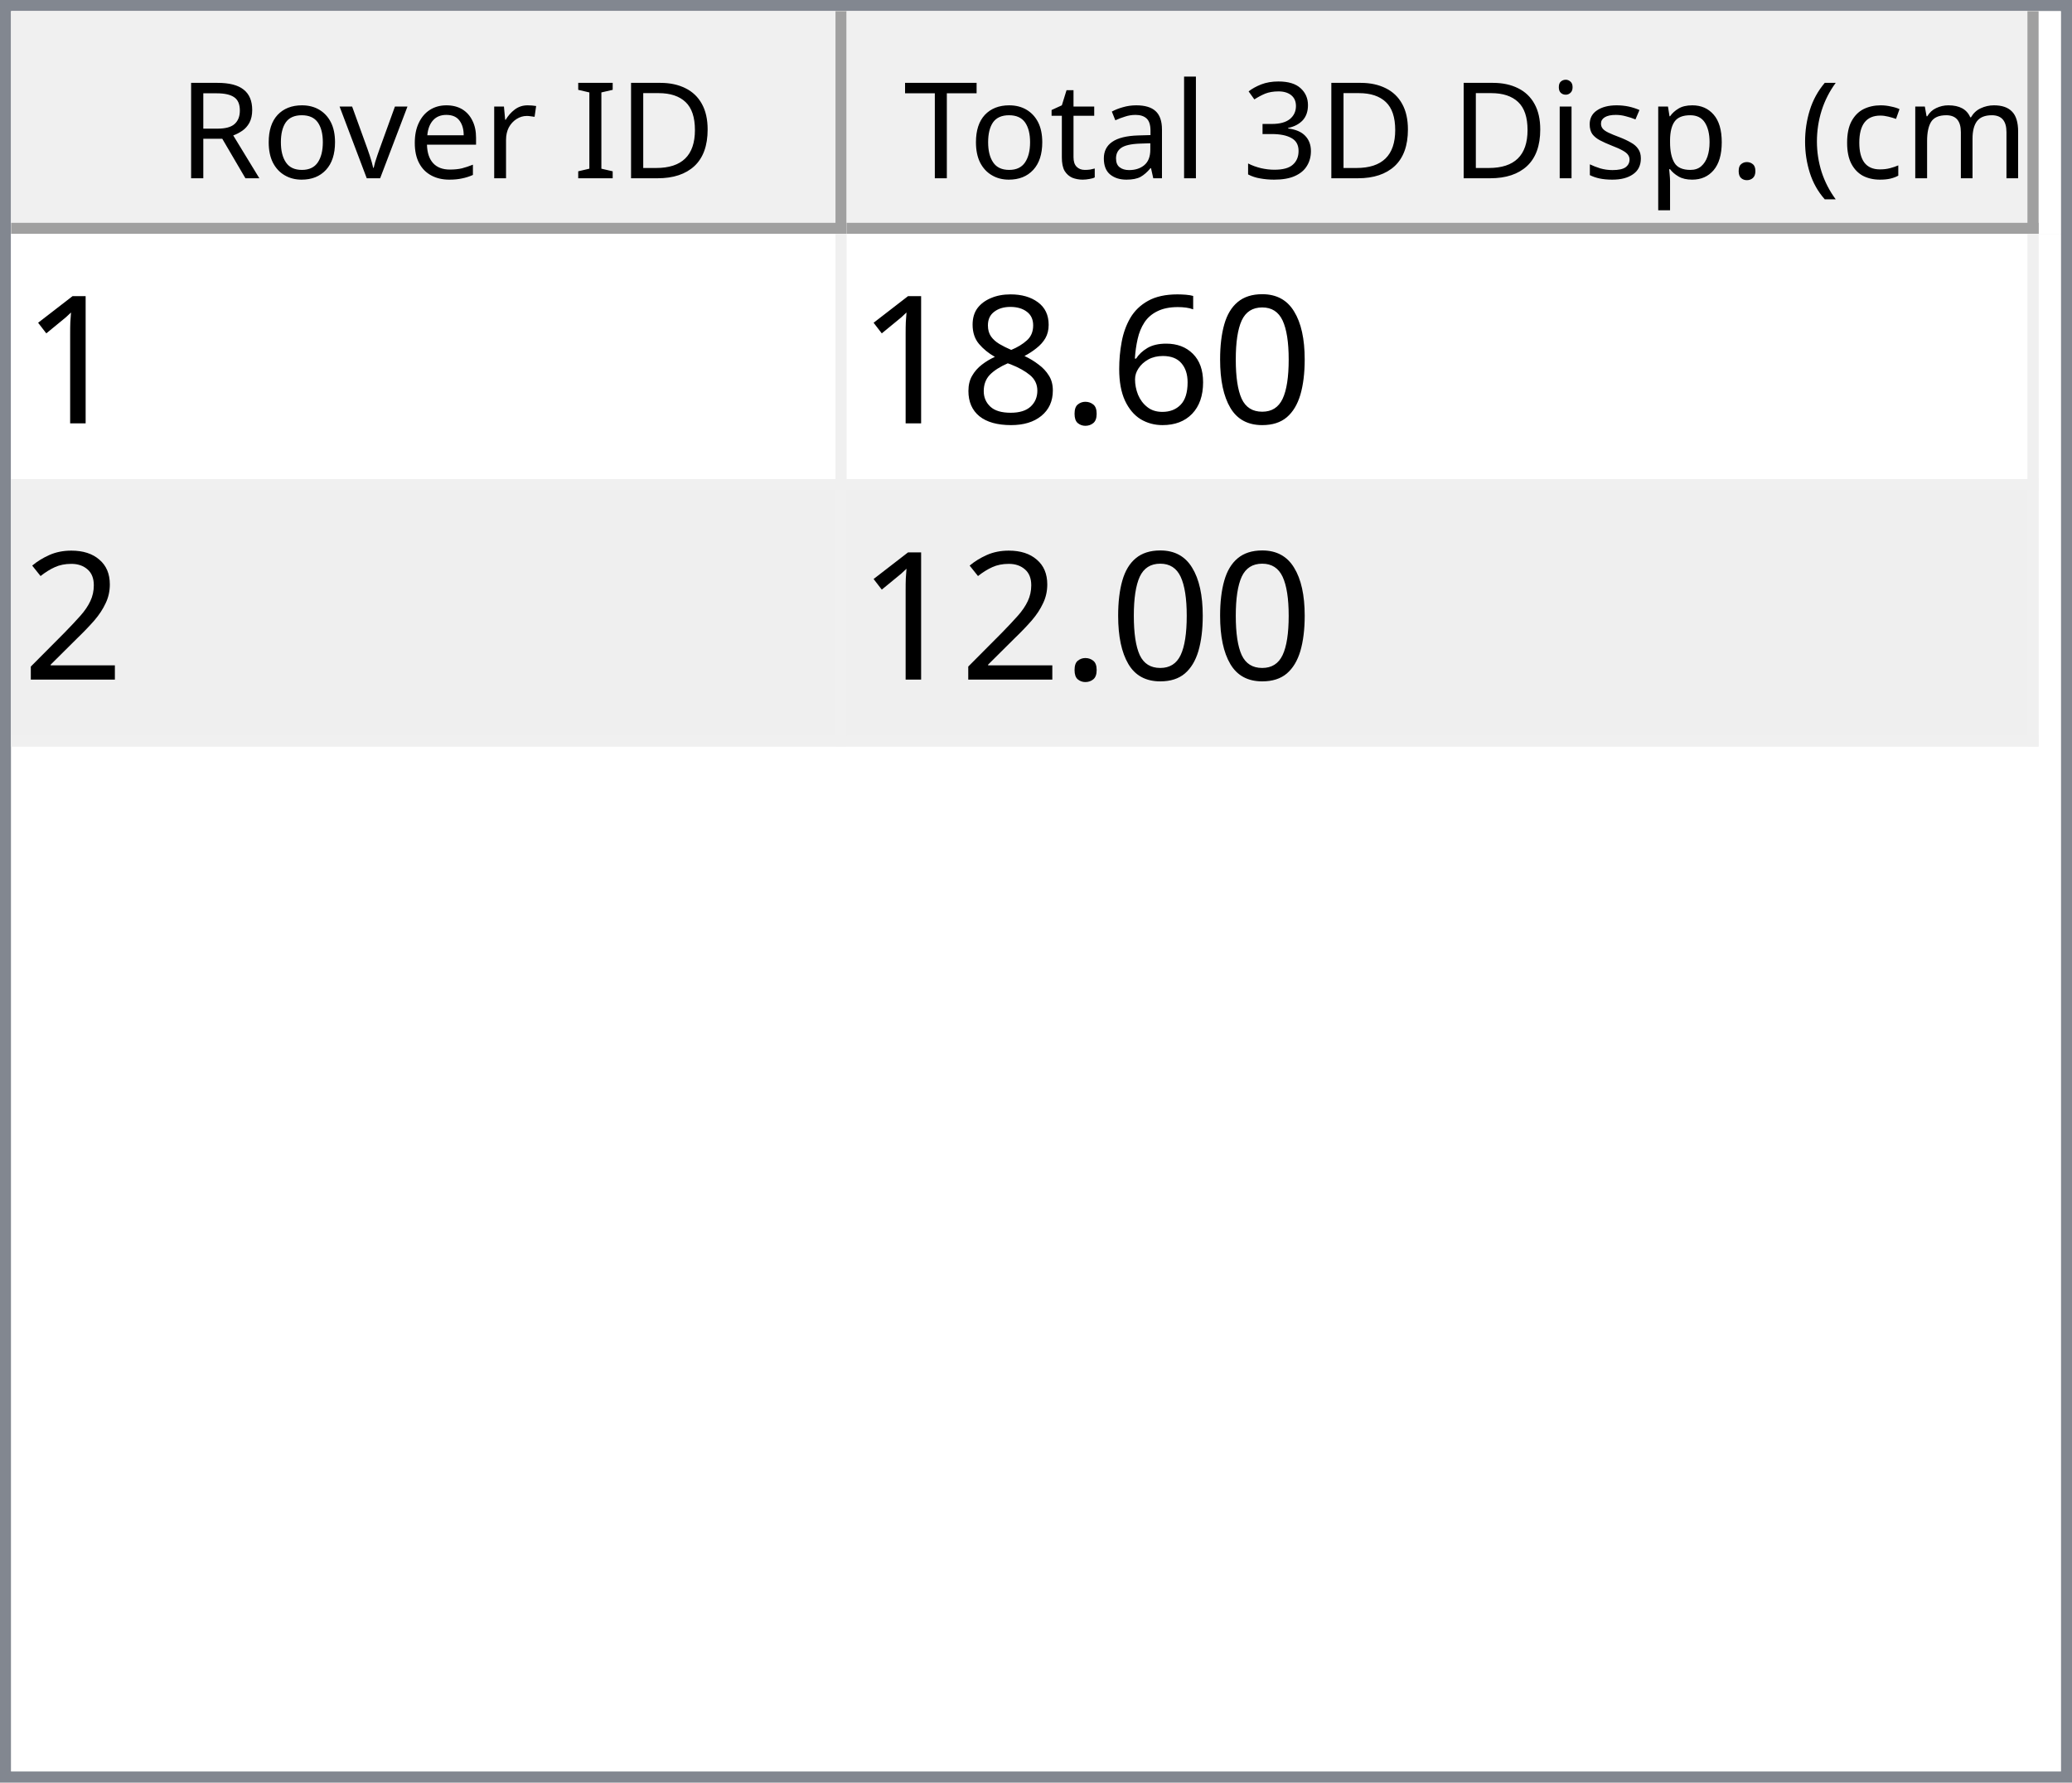
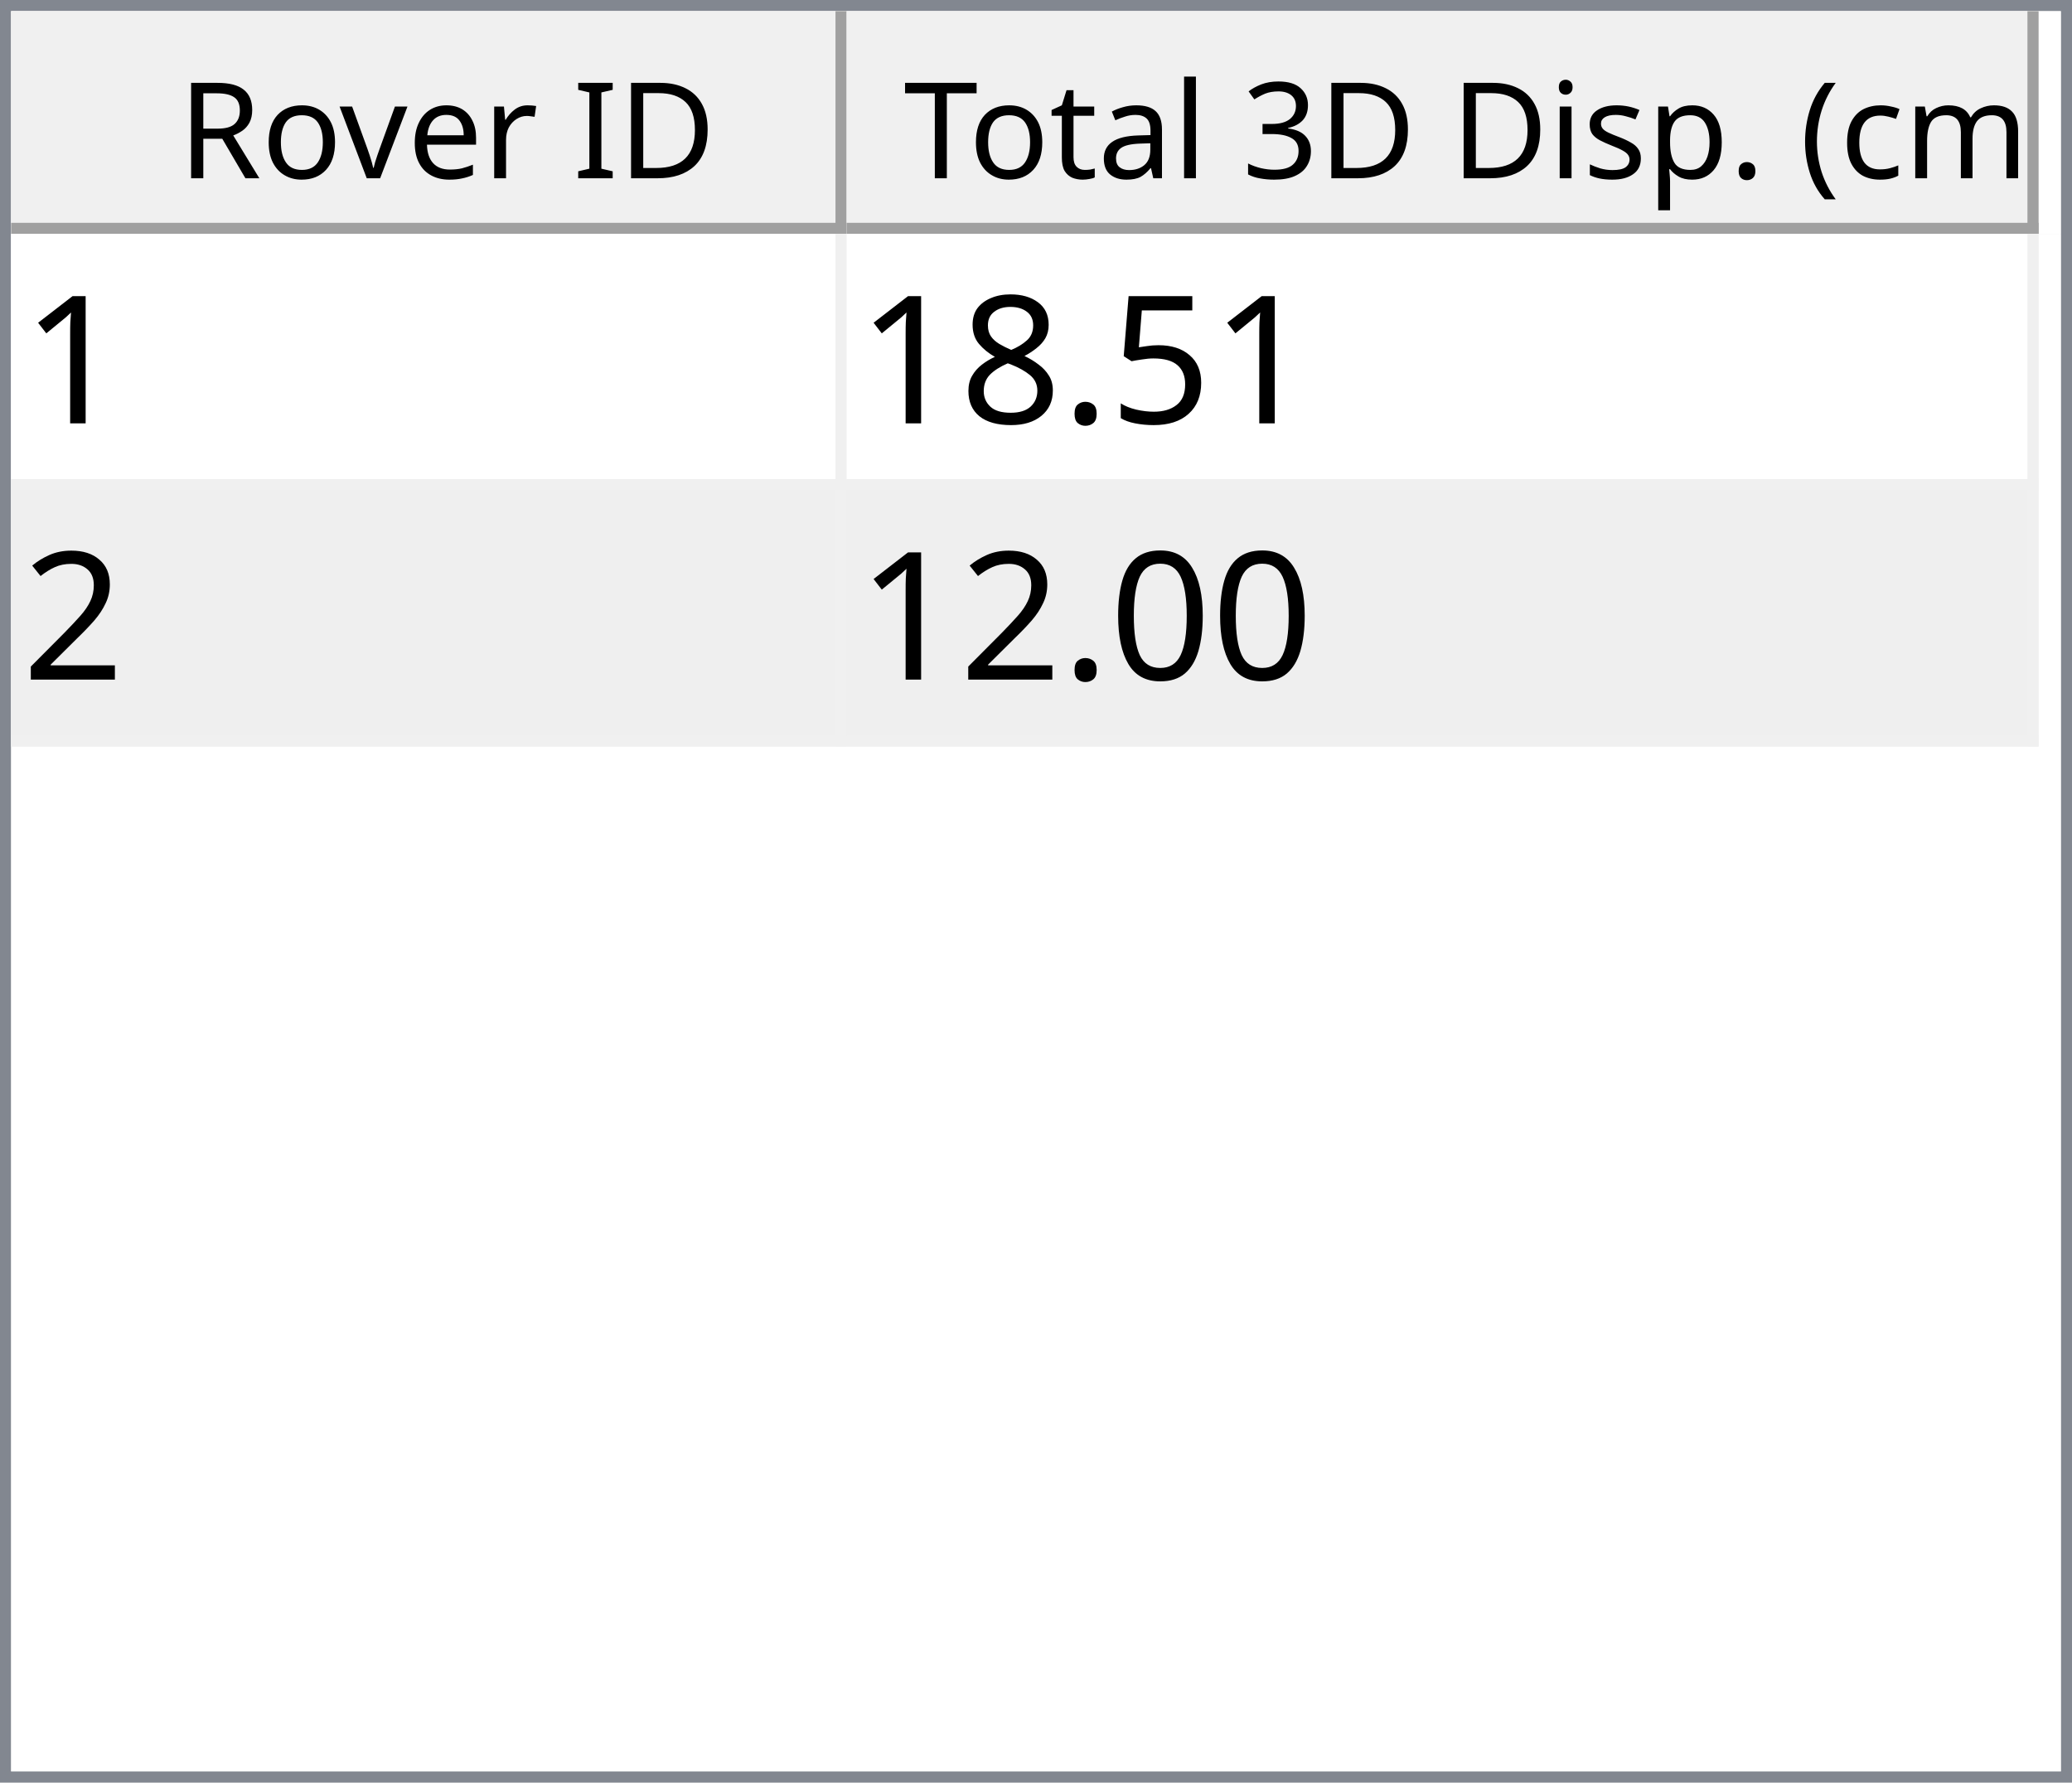
<svg xmlns="http://www.w3.org/2000/svg" style="fill-opacity:1; color-rendering:auto; color-interpolation:auto; text-rendering:auto; stroke:black; stroke-linecap:square; stroke-miterlimit:10; shape-rendering:auto; stroke-opacity:1; fill:black; stroke-dasharray:none; font-weight:normal; stroke-width:1; font-family:'Dialog'; font-style:normal; stroke-linejoin:miter; font-size:12px; stroke-dashoffset:0; image-rendering:auto;" width="186" height="160">
  <defs id="genericDefs" />
  <g>
    <defs id="defs1">
      <clipPath clipPathUnits="userSpaceOnUse" id="clipPath1">
        <path d="M0 0 L186 0 L186 160 L0 160 L0 0 Z" />
      </clipPath>
      <clipPath clipPathUnits="userSpaceOnUse" id="clipPath2">
        <path d="M0 0 L0 160 L186 160 L186 0 Z" />
      </clipPath>
      <clipPath clipPathUnits="userSpaceOnUse" id="clipPath3">
        <path d="M0 0 L0 20 L184 20 L184 0 Z" />
      </clipPath>
      <clipPath clipPathUnits="userSpaceOnUse" id="clipPath4">
        <path d="M0 0 L0 20 L75 20 L75 0 Z" />
      </clipPath>
      <clipPath clipPathUnits="userSpaceOnUse" id="clipPath5">
        <path d="M1 1 L1 19 L74 19 L74 1 Z" />
      </clipPath>
      <clipPath clipPathUnits="userSpaceOnUse" id="clipPath6">
        <path d="M0 0 L0 18 L73 18 L73 0 Z" />
      </clipPath>
      <clipPath clipPathUnits="userSpaceOnUse" id="clipPath7">
        <path d="M-0.5 -0.5 L-0.5 19.5 L74.5 19.5 L74.5 -0.5 Z" />
      </clipPath>
      <clipPath clipPathUnits="userSpaceOnUse" id="clipPath8">
        <path d="M0 0 L0 20 L107 20 L107 0 Z" />
      </clipPath>
      <clipPath clipPathUnits="userSpaceOnUse" id="clipPath9">
        <path d="M1 1 L1 19 L106 19 L106 1 Z" />
      </clipPath>
      <clipPath clipPathUnits="userSpaceOnUse" id="clipPath10">
        <path d="M0 0 L0 18 L105 18 L105 0 Z" />
      </clipPath>
      <clipPath clipPathUnits="userSpaceOnUse" id="clipPath11">
        <path d="M-0.5 -0.5 L-0.5 19.5 L106.5 19.5 L106.5 -0.5 Z" />
      </clipPath>
      <clipPath clipPathUnits="userSpaceOnUse" id="clipPath12">
        <path d="M0 0 L0 138 L184 138 L184 0 Z" />
      </clipPath>
      <clipPath clipPathUnits="userSpaceOnUse" id="clipPath13">
        <path d="M0 0 L0 46 L182 46 L182 0 Z" />
      </clipPath>
      <clipPath clipPathUnits="userSpaceOnUse" id="clipPath14">
        <path d="M-0.5 -0.5 L-0.5 45.5 L181.5 45.5 L181.5 -0.5 Z" />
      </clipPath>
      <clipPath clipPathUnits="userSpaceOnUse" id="clipPath15">
        <path d="M0 0 L0 22 L74 22 L74 0 Z" />
      </clipPath>
      <clipPath clipPathUnits="userSpaceOnUse" id="clipPath16">
        <path d="M0 0 L0 22 L106 22 L106 0 Z" />
      </clipPath>
      <font horiz-adv-x="64.551" id="font1">
        <font-face ascent="107.91" descent="25.098" units-per-em="100" style="font-style:normal; font-family:Segoe UI; font-weight:normal;" />
        <missing-glyph horiz-adv-x="64.551" d="M8.109 0 L8.109 68.266 L56.453 68.266 L56.453 0 L8.109 0 ZM15.328 7.234 L49.219 7.234 L49.219 61.031 L15.328 61.031 L15.328 7.234 Z" />
        <glyph unicode="D" horiz-adv-x="70.117" d="M9.188 0 L9.188 70.016 L28.516 70.016 Q65.531 70.016 65.531 35.891 Q65.531 19.672 55.25 9.836 Q44.969 0 27.734 0 L9.188 0 ZM17.391 62.594 L17.391 7.422 L27.828 7.422 Q41.609 7.422 49.273 14.797 Q56.938 22.172 56.938 35.688 Q56.938 62.594 28.328 62.594 L17.391 62.594 Z" />
        <glyph unicode="I" horiz-adv-x="26.611" d="M17.391 0 L9.188 0 L9.188 70.016 L17.391 70.016 L17.391 0 Z" />
        <glyph unicode=" " horiz-adv-x="27.393" d="" />
        <glyph unicode="r" horiz-adv-x="34.766" d="M34.188 41.891 Q32.078 43.5 28.125 43.5 Q23 43.5 19.555 38.672 Q16.109 33.844 16.109 25.484 L16.109 0 L8.109 0 L8.109 50 L16.109 50 L16.109 39.703 L16.312 39.703 Q18.016 44.969 21.531 47.922 Q25.047 50.875 29.391 50.875 Q32.516 50.875 34.188 50.203 L34.188 41.891 Z" />
        <glyph unicode="e" horiz-adv-x="52.295" d="M48.297 23 L12.984 23 Q13.188 14.656 17.484 10.109 Q21.781 5.562 29.297 5.562 Q37.75 5.562 44.828 11.141 L44.828 3.609 Q38.234 -1.172 27.391 -1.172 Q16.797 -1.172 10.742 5.641 Q4.688 12.453 4.688 24.812 Q4.688 36.469 11.305 43.82 Q17.922 51.172 27.734 51.172 Q37.547 51.172 42.922 44.828 Q48.297 38.484 48.297 27.203 L48.297 23 ZM40.094 29.781 Q40.047 36.719 36.75 40.578 Q33.453 44.438 27.594 44.438 Q21.922 44.438 17.969 40.383 Q14.016 36.328 13.094 29.781 L40.094 29.781 Z" />
        <glyph unicode="v" horiz-adv-x="47.9" d="M47.406 50 L27.484 0 L19.625 0 L0.688 50 L9.469 50 L22.172 13.672 Q23.578 9.672 23.922 6.688 L24.125 6.688 Q24.609 10.453 25.688 13.484 L38.969 50 L47.406 50 Z" />
        <glyph unicode="o" horiz-adv-x="58.594" d="M29 -1.172 Q17.922 -1.172 11.305 5.836 Q4.688 12.844 4.688 24.422 Q4.688 37.016 11.57 44.094 Q18.453 51.172 30.172 51.172 Q41.359 51.172 47.633 44.289 Q53.906 37.406 53.906 25.203 Q53.906 13.234 47.141 6.031 Q40.375 -1.172 29 -1.172 ZM29.594 44.438 Q21.875 44.438 17.383 39.188 Q12.891 33.938 12.891 24.703 Q12.891 15.828 17.43 10.695 Q21.969 5.562 29.594 5.562 Q37.359 5.562 41.531 10.594 Q45.703 15.625 45.703 24.906 Q45.703 34.281 41.531 39.359 Q37.359 44.438 29.594 44.438 Z" />
        <glyph unicode="R" horiz-adv-x="59.814" d="M59.375 0 L49.609 0 L37.891 19.625 Q36.281 22.359 34.766 24.289 Q33.25 26.219 31.664 27.438 Q30.078 28.656 28.25 29.219 Q26.422 29.781 24.125 29.781 L17.391 29.781 L17.391 0 L9.188 0 L9.188 70.016 L30.078 70.016 Q34.672 70.016 38.555 68.867 Q42.438 67.719 45.289 65.375 Q48.141 63.031 49.758 59.547 Q51.375 56.062 51.375 51.375 Q51.375 47.703 50.273 44.656 Q49.172 41.609 47.148 39.211 Q45.125 36.812 42.266 35.133 Q39.406 33.453 35.844 32.516 L35.844 32.328 Q37.594 31.547 38.891 30.547 Q40.188 29.547 41.359 28.18 Q42.531 26.812 43.68 25.078 Q44.828 23.344 46.234 21.047 L59.375 0 ZM17.391 62.594 L17.391 37.203 L28.516 37.203 Q31.594 37.203 34.203 38.133 Q36.812 39.062 38.719 40.797 Q40.625 42.531 41.703 45.047 Q42.781 47.562 42.781 50.688 Q42.781 56.297 39.141 59.445 Q35.5 62.594 28.609 62.594 L17.391 62.594 Z" />
        <glyph unicode=")" horiz-adv-x="30.176" d="M8.297 -15.922 L1.172 -15.922 Q16.406 2.344 16.406 26.812 Q16.406 51.469 1.078 70.016 L8.297 70.016 Q23.531 52.156 23.531 26.703 Q23.531 1.375 8.297 -15.922 Z" />
        <glyph unicode="m" horiz-adv-x="86.133" d="M79.109 0 L71.094 0 L71.094 28.719 Q71.094 37.016 68.531 40.727 Q65.969 44.438 59.906 44.438 Q54.781 44.438 51.195 39.75 Q47.609 35.062 47.609 28.516 L47.609 0 L39.594 0 L39.594 29.688 Q39.594 44.438 28.219 44.438 Q22.953 44.438 19.531 40.016 Q16.109 35.594 16.109 28.516 L16.109 0 L8.109 0 L8.109 50 L16.109 50 L16.109 42.094 L16.312 42.094 Q21.625 51.172 31.844 51.172 Q36.969 51.172 40.773 48.312 Q44.578 45.453 46 40.828 Q51.562 51.172 62.594 51.172 Q79.109 51.172 79.109 30.812 L79.109 0 Z" />
        <glyph unicode="c" horiz-adv-x="46.191" d="M42.188 2.297 Q36.422 -1.172 28.516 -1.172 Q17.828 -1.172 11.258 5.789 Q4.688 12.75 4.688 23.828 Q4.688 36.188 11.766 43.68 Q18.844 51.172 30.672 51.172 Q37.25 51.172 42.281 48.734 L42.281 40.531 Q36.719 44.438 30.375 44.438 Q22.703 44.438 17.797 38.945 Q12.891 33.453 12.891 24.516 Q12.891 15.719 17.508 10.641 Q22.125 5.562 29.891 5.562 Q36.422 5.562 42.188 9.906 L42.188 2.297 Z" />
        <glyph unicode="(" horiz-adv-x="30.176" d="M29.109 -15.922 L21.969 -15.922 Q6.844 1.375 6.844 26.703 Q6.844 52.156 21.969 70.016 L29.203 70.016 Q13.875 51.469 13.875 26.812 Q13.875 2.344 29.109 -15.922 Z" />
        <glyph unicode="." horiz-adv-x="21.68" d="M10.891 -1.078 Q8.641 -1.078 7.055 0.539 Q5.469 2.156 5.469 4.391 Q5.469 6.641 7.055 8.273 Q8.641 9.906 10.891 9.906 Q13.188 9.906 14.797 8.273 Q16.406 6.641 16.406 4.391 Q16.406 2.156 14.797 0.539 Q13.188 -1.078 10.891 -1.078 Z" />
        <glyph unicode="p" horiz-adv-x="58.789" d="M16.312 7.234 L16.109 7.234 L16.109 -23 L8.109 -23 L8.109 50 L16.109 50 L16.109 41.219 L16.312 41.219 Q22.219 51.172 33.594 51.172 Q43.266 51.172 48.688 44.461 Q54.109 37.75 54.109 26.469 Q54.109 13.922 48 6.375 Q41.891 -1.172 31.297 -1.172 Q21.578 -1.172 16.312 7.234 ZM16.109 27.391 L16.109 20.406 Q16.109 14.203 20.141 9.883 Q24.172 5.562 30.375 5.562 Q37.641 5.562 41.773 11.133 Q45.906 16.703 45.906 26.609 Q45.906 34.969 42.047 39.703 Q38.188 44.438 31.594 44.438 Q24.609 44.438 20.359 39.578 Q16.109 34.719 16.109 27.391 Z" />
        <glyph unicode="s" horiz-adv-x="42.432" d="M5.078 1.812 L5.078 10.406 Q11.625 5.562 19.484 5.562 Q30.031 5.562 30.031 12.594 Q30.031 14.594 29.125 15.992 Q28.219 17.391 26.68 18.461 Q25.141 19.531 23.07 20.383 Q21 21.234 18.609 22.172 Q15.281 23.484 12.766 24.828 Q10.25 26.172 8.57 27.859 Q6.891 29.547 6.031 31.695 Q5.172 33.844 5.172 36.719 Q5.172 40.234 6.789 42.945 Q8.406 45.656 11.086 47.484 Q13.766 49.312 17.211 50.242 Q20.656 51.172 24.312 51.172 Q30.812 51.172 35.938 48.922 L35.938 40.828 Q30.422 44.438 23.25 44.438 Q21 44.438 19.195 43.922 Q17.391 43.406 16.094 42.477 Q14.797 41.547 14.086 40.258 Q13.375 38.969 13.375 37.406 Q13.375 35.453 14.086 34.133 Q14.797 32.812 16.164 31.789 Q17.531 30.766 19.484 29.938 Q21.438 29.109 23.922 28.125 Q27.25 26.859 29.883 25.516 Q32.516 24.172 34.375 22.484 Q36.234 20.797 37.234 18.602 Q38.234 16.406 38.234 13.375 Q38.234 9.672 36.602 6.938 Q34.969 4.203 32.234 2.398 Q29.5 0.594 25.93 -0.289 Q22.359 -1.172 18.453 -1.172 Q10.75 -1.172 5.078 1.812 Z" />
        <glyph unicode="i" horiz-adv-x="24.219" d="M12.203 62.703 Q10.062 62.703 8.547 64.164 Q7.031 65.625 7.031 67.875 Q7.031 70.125 8.547 71.609 Q10.062 73.094 12.203 73.094 Q14.406 73.094 15.945 71.609 Q17.484 70.125 17.484 67.875 Q17.484 65.719 15.945 64.211 Q14.406 62.703 12.203 62.703 ZM16.109 0 L8.109 0 L8.109 50 L16.109 50 L16.109 0 Z" />
        <glyph unicode="3" horiz-adv-x="53.906" d="M46.531 19.828 Q46.531 15.094 44.75 11.211 Q42.969 7.328 39.719 4.57 Q36.469 1.812 31.93 0.297 Q27.391 -1.219 21.922 -1.219 Q11.922 -1.219 6 2.594 L6 11.188 Q13.094 5.609 22.219 5.609 Q25.875 5.609 28.828 6.539 Q31.781 7.469 33.906 9.227 Q36.031 10.984 37.18 13.477 Q38.328 15.969 38.328 19.094 Q38.328 32.812 18.797 32.812 L12.984 32.812 L12.984 39.594 L18.5 39.594 Q35.797 39.594 35.797 52.484 Q35.797 64.406 22.609 64.406 Q15.188 64.406 8.688 59.422 L8.688 67.188 Q15.375 71.188 24.609 71.188 Q29 71.188 32.57 69.969 Q36.141 68.75 38.68 66.555 Q41.219 64.359 42.609 61.281 Q44 58.203 44 54.5 Q44 40.672 30.031 36.719 L30.031 36.531 Q33.594 36.141 36.625 34.797 Q39.656 33.453 41.852 31.305 Q44.047 29.156 45.289 26.25 Q46.531 23.344 46.531 19.828 Z" />
        <glyph unicode="l" horiz-adv-x="24.219" d="M16.109 0 L8.109 0 L8.109 74.031 L16.109 74.031 L16.109 0 Z" />
        <glyph unicode="a" horiz-adv-x="50.879" d="M43.891 0 L35.891 0 L35.891 7.812 L35.688 7.812 Q30.469 -1.172 20.312 -1.172 Q12.844 -1.172 8.617 2.781 Q4.391 6.734 4.391 13.281 Q4.391 27.297 20.906 29.594 L35.891 31.688 Q35.891 44.438 25.594 44.438 Q16.547 44.438 9.281 38.281 L9.281 46.484 Q16.656 51.172 26.266 51.172 Q43.891 51.172 43.891 32.516 L43.891 0 ZM35.891 25.297 L23.828 23.641 Q18.266 22.859 15.43 20.875 Q12.594 18.891 12.594 13.875 Q12.594 10.203 15.211 7.883 Q17.828 5.562 22.172 5.562 Q28.125 5.562 32.008 9.742 Q35.891 13.922 35.891 20.312 L35.891 25.297 Z" />
        <glyph unicode="t" horiz-adv-x="33.887" d="M31.297 0.484 Q28.469 -1.078 23.828 -1.078 Q10.688 -1.078 10.688 13.578 L10.688 43.172 L2.094 43.172 L2.094 50 L10.688 50 L10.688 62.203 L18.703 64.797 L18.703 50 L31.297 50 L31.297 43.172 L18.703 43.172 L18.703 14.984 Q18.703 9.969 20.414 7.82 Q22.125 5.672 26.078 5.672 Q29.109 5.672 31.297 7.328 L31.297 0.484 Z" />
        <glyph unicode="T" horiz-adv-x="52.393" d="M50.594 62.594 L30.375 62.594 L30.375 0 L22.172 0 L22.172 62.594 L2 62.594 L2 70.016 L50.594 70.016 L50.594 62.594 Z" />
      </font>
      <font horiz-adv-x="75.0" id="font2">
        <font-face ascent="100.537" descent="21.973" units-per-em="100" style="font-style:normal; font-family:sans-serif; font-weight:normal;" />
        <missing-glyph horiz-adv-x="75.0" d="M12.5 0 L12.5 62.5 L62.5 62.5 L62.5 0 L12.5 0 ZM14.062 1.562 L60.938 1.562 L60.938 60.938 L14.062 60.938 L14.062 1.562 Z" />
        <glyph unicode="1" horiz-adv-x="55.615" d="M37.25 0 L28.469 0 L28.469 56 Q25.297 52.984 20.141 49.953 Q14.984 46.922 10.891 45.406 L10.891 53.906 Q18.266 57.375 23.781 62.305 Q29.297 67.234 31.594 71.875 L37.25 71.875 L37.25 0 Z" />
-         <glyph unicode="0" horiz-adv-x="55.615" d="M4.156 35.297 Q4.156 48 6.766 55.742 Q9.375 63.484 14.523 67.68 Q19.672 71.875 27.484 71.875 Q33.25 71.875 37.594 69.555 Q41.938 67.234 44.773 62.867 Q47.609 58.5 49.219 52.227 Q50.828 45.953 50.828 35.297 Q50.828 22.703 48.242 14.969 Q45.656 7.234 40.508 3.008 Q35.359 -1.219 27.484 -1.219 Q17.141 -1.219 11.234 6.203 Q4.156 15.141 4.156 35.297 ZM13.188 35.297 Q13.188 17.672 17.312 11.836 Q21.438 6 27.484 6 Q33.547 6 37.672 11.859 Q41.797 17.719 41.797 35.297 Q41.797 52.984 37.672 58.789 Q33.547 64.594 27.391 64.594 Q21.344 64.594 17.719 59.469 Q13.188 52.938 13.188 35.297 Z" />
-         <glyph unicode="6" horiz-adv-x="55.615" d="M49.75 54.047 L41.016 53.375 Q39.844 58.547 37.703 60.891 Q34.125 64.656 28.906 64.656 Q24.703 64.656 21.531 62.312 Q17.391 59.281 14.992 53.469 Q12.594 47.656 12.5 36.922 Q15.672 41.75 20.266 44.094 Q24.859 46.438 29.891 46.438 Q38.672 46.438 44.852 39.969 Q51.031 33.5 51.031 23.25 Q51.031 16.5 48.125 10.719 Q45.219 4.938 40.141 1.859 Q35.062 -1.219 28.609 -1.219 Q17.625 -1.219 10.695 6.859 Q3.766 14.938 3.766 33.5 Q3.766 54.25 11.422 63.672 Q18.109 71.875 29.438 71.875 Q37.891 71.875 43.289 67.141 Q48.688 62.406 49.75 54.047 ZM13.875 23.188 Q13.875 18.656 15.797 14.508 Q17.719 10.359 21.188 8.18 Q24.656 6 28.469 6 Q34.031 6 38.039 10.492 Q42.047 14.984 42.047 22.703 Q42.047 30.125 38.086 34.398 Q34.125 38.672 28.125 38.672 Q22.172 38.672 18.023 34.398 Q13.875 30.125 13.875 23.188 Z" />
+         <glyph unicode="5" horiz-adv-x="55.615" d="M4.156 18.75 L13.375 19.531 Q14.406 12.797 18.141 9.398 Q21.875 6 27.156 6 Q33.5 6 37.891 10.789 Q42.281 15.578 42.281 23.484 Q42.281 31 38.062 35.352 Q33.844 39.703 27 39.703 Q22.75 39.703 19.336 37.773 Q15.922 35.844 13.969 32.766 L5.719 33.844 L12.641 70.609 L48.25 70.609 L48.25 62.203 L19.672 62.203 L15.828 42.969 Q22.266 47.469 29.344 47.469 Q38.719 47.469 45.164 40.969 Q51.609 34.469 51.609 24.266 Q51.609 14.547 45.953 7.469 Q39.062 -1.219 27.156 -1.219 Q17.391 -1.219 11.211 4.25 Q5.031 9.719 4.156 18.75 Z" />
        <glyph unicode="." horiz-adv-x="27.783" d="M9.078 0 L9.078 10.016 L19.094 10.016 L19.094 0 L9.078 0 Z" />
        <glyph unicode="8" horiz-adv-x="55.615" d="M17.672 38.812 Q12.203 40.828 9.57 44.539 Q6.938 48.25 6.938 53.422 Q6.938 61.234 12.555 66.555 Q18.172 71.875 27.484 71.875 Q36.859 71.875 42.578 66.43 Q48.297 60.984 48.297 53.172 Q48.297 48.188 45.68 44.508 Q43.062 40.828 37.75 38.812 Q44.344 36.672 47.781 31.883 Q51.219 27.094 51.219 20.453 Q51.219 11.281 44.727 5.031 Q38.234 -1.219 27.641 -1.219 Q17.047 -1.219 10.547 5.055 Q4.047 11.328 4.047 20.703 Q4.047 27.688 7.594 32.398 Q11.141 37.109 17.672 38.812 ZM15.922 53.719 Q15.922 48.641 19.195 45.414 Q22.469 42.188 27.688 42.188 Q32.766 42.188 36.016 45.383 Q39.266 48.578 39.266 53.219 Q39.266 58.062 35.914 61.359 Q32.562 64.656 27.594 64.656 Q22.562 64.656 19.242 61.43 Q15.922 58.203 15.922 53.719 ZM13.094 20.656 Q13.094 16.891 14.875 13.375 Q16.656 9.859 20.172 7.93 Q23.688 6 27.734 6 Q34.031 6 38.133 10.055 Q42.234 14.109 42.234 20.359 Q42.234 26.703 38.016 30.859 Q33.797 35.016 27.438 35.016 Q21.234 35.016 17.164 30.914 Q13.094 26.812 13.094 20.656 Z" />
        <glyph unicode="2" horiz-adv-x="55.615" d="M50.344 8.453 L50.344 0 L3.031 0 Q2.938 3.172 4.047 6.109 Q5.859 10.938 9.836 15.625 Q13.812 20.312 21.344 26.469 Q33.016 36.031 37.117 41.625 Q41.219 47.219 41.219 52.203 Q41.219 57.422 37.477 61.008 Q33.734 64.594 27.734 64.594 Q21.391 64.594 17.578 60.789 Q13.766 56.984 13.719 50.25 L4.688 51.172 Q5.609 61.281 11.664 66.578 Q17.719 71.875 27.938 71.875 Q38.234 71.875 44.242 66.164 Q50.25 60.453 50.25 52 Q50.25 47.703 48.492 43.555 Q46.734 39.406 42.656 34.812 Q38.578 30.219 29.109 22.219 Q21.188 15.578 18.945 13.211 Q16.703 10.844 15.234 8.453 L50.344 8.453 Z" />
+         <glyph unicode="0" horiz-adv-x="55.615" d="M4.156 35.297 Q4.156 48 6.766 55.742 Q9.375 63.484 14.523 67.68 Q19.672 71.875 27.484 71.875 Q33.25 71.875 37.594 69.555 Q41.938 67.234 44.773 62.867 Q47.609 58.5 49.219 52.227 Q50.828 45.953 50.828 35.297 Q50.828 22.703 48.242 14.969 Q45.656 7.234 40.508 3.008 Q35.359 -1.219 27.484 -1.219 Q17.141 -1.219 11.234 6.203 Q4.156 15.141 4.156 35.297 ZM13.188 35.297 Q13.188 17.672 17.312 11.836 Q21.438 6 27.484 6 Q33.547 6 37.672 11.859 Q41.797 17.719 41.797 35.297 Q41.797 52.984 37.672 58.789 Q33.547 64.594 27.391 64.594 Q21.344 64.594 17.719 59.469 Q13.188 52.938 13.188 35.297 Z" />
      </font>
    </defs>
    <g style="fill:white; stroke:white;">
      <rect x="0" y="0" width="186" style="clip-path:url(#clipPath1); stroke:none;" height="160" />
    </g>
    <g style="fill:white; text-rendering:optimizeSpeed; color-rendering:optimizeSpeed; image-rendering:optimizeSpeed; shape-rendering:crispEdges; stroke:white; color-interpolation:sRGB;">
      <rect x="0" width="186" height="160" y="0" style="stroke:none;" />
      <path style="stroke:none;" d="M0 160 L186 160 L186 0 L0 0 Z" />
    </g>
    <g style="fill:rgb(240,240,240); font-family:'Segoe UI'; stroke:rgb(240,240,240);">
      <rect x="0" y="0" width="186" style="clip-path:url(#clipPath2); stroke:none;" height="160" />
    </g>
    <g style="fill:rgb(130,135,144); font-family:'Segoe UI'; stroke:rgb(130,135,144);">
      <path d="M0 0 L186 0 L186 160 L0 160 L0 0 ZM1 1 L185 1 L185 159 L1 159 L1 1 Z" style="fill-rule:evenodd; clip-path:url(#clipPath2); stroke:none;" />
    </g>
    <g style="fill:white; font-family:'Segoe UI'; stroke:white;" transform="translate(1,1)">
      <rect x="0" y="0" width="184" style="clip-path:url(#clipPath3); stroke:none;" height="20" />
    </g>
    <g style="fill:rgb(240,240,240); font-family:'Segoe UI'; stroke:rgb(240,240,240);" transform="translate(1,1)">
      <rect x="0" y="0" width="75" style="clip-path:url(#clipPath4); stroke:none;" height="20" />
    </g>
    <g style="font-family:'Segoe UI';" transform="translate(2,2)">
      <text x="14" xml:space="preserve" y="14" style="clip-path:url(#clipPath6); stroke:none;">Rover ID</text>
    </g>
    <g style="fill:rgb(160,160,160); font-family:'Segoe UI'; stroke:rgb(160,160,160); stroke-linejoin:bevel;" transform="translate(1.5,1.5)">
      <line x1="74" x2="74" y1="0" style="fill:none; clip-path:url(#clipPath7);" y2="19" />
    </g>
    <g style="fill:rgb(160,160,160); font-family:'Segoe UI'; stroke:rgb(160,160,160); stroke-linejoin:bevel;" transform="matrix(1,0,0,1,1,1) translate(0.5,0.5)">
      <line x1="0" x2="74" y1="19" style="fill:none; clip-path:url(#clipPath7);" y2="19" />
    </g>
    <g style="fill:rgb(240,240,240); font-family:'Segoe UI'; stroke:rgb(240,240,240);" transform="translate(76,1)">
      <rect x="0" y="0" width="107" style="clip-path:url(#clipPath8); stroke:none;" height="20" />
    </g>
    <g style="font-family:'Segoe UI';" transform="translate(77,2)">
      <text x="1" xml:space="preserve" y="14" style="clip-path:url(#clipPath10); stroke:none;"> Total 3D Disp. (cm)</text>
    </g>
    <g style="fill:rgb(160,160,160); font-family:'Segoe UI'; stroke:rgb(160,160,160); stroke-linejoin:bevel;" transform="translate(76.5,1.5)">
      <line x1="106" x2="106" y1="0" style="fill:none; clip-path:url(#clipPath11);" y2="19" />
    </g>
    <g style="fill:rgb(160,160,160); font-family:'Segoe UI'; stroke:rgb(160,160,160); stroke-linejoin:bevel;" transform="matrix(1,0,0,1,76,1) translate(0.5,0.5)">
      <line x1="0" x2="106" y1="19" style="fill:none; clip-path:url(#clipPath11);" y2="19" />
    </g>
    <g style="fill:white; font-family:'Segoe UI'; stroke:white;" transform="translate(1,21)">
      <rect x="0" y="0" width="184" style="clip-path:url(#clipPath12); stroke:none;" height="138" />
    </g>
    <g style="fill:rgb(240,240,240); font-size:16px; font-family:sans-serif; stroke:rgb(240,240,240);" transform="translate(1,21)">
      <rect x="0" y="0" width="182" style="clip-path:url(#clipPath13); stroke:none;" height="46" />
      <line transform="translate(0.5,0.5)" x1="0" x2="181" y1="22" style="clip-path:url(#clipPath14); fill:none; stroke-linejoin:bevel;" y2="22" />
    </g>
    <g transform="matrix(1,0,0,1,1,21) translate(0.5,0.5)" style="fill:rgb(240,240,240); font-size:16px; font-family:sans-serif; stroke:rgb(240,240,240); stroke-linejoin:bevel;">
      <line x1="0" x2="181" y1="45" style="fill:none; clip-path:url(#clipPath14);" y2="45" />
    </g>
    <g transform="matrix(1,0,0,1,1,21) translate(0.5,0.5)" style="fill:rgb(240,240,240); font-size:16px; font-family:sans-serif; stroke:rgb(240,240,240); stroke-linejoin:bevel;">
      <line x1="74" x2="74" y1="0" style="fill:none; clip-path:url(#clipPath14);" y2="45" />
    </g>
    <g transform="matrix(1,0,0,1,1,21) translate(0.5,0.5)" style="fill:rgb(240,240,240); font-size:16px; font-family:sans-serif; stroke:rgb(240,240,240); stroke-linejoin:bevel;">
      <line x1="181" x2="181" y1="0" style="fill:none; clip-path:url(#clipPath14);" y2="45" />
    </g>
    <g style="fill:white; font-size:16px; font-family:sans-serif; stroke:white;" transform="matrix(1,0,0,1,1,21)">
      <rect x="0" y="0" width="74" style="clip-path:url(#clipPath15); stroke:none;" height="22" />
      <text x="1" y="17" style="fill:black; clip-path:url(#clipPath15); stroke:none;" xml:space="preserve">1</text>
    </g>
    <g style="fill:white; font-size:16px; font-family:sans-serif; stroke:white;" transform="matrix(1,0,0,1,1,21) translate(75,0)">
      <rect x="0" y="0" width="106" style="clip-path:url(#clipPath16); stroke:none;" height="22" />
-       <text x="1" y="17" style="fill:black; clip-path:url(#clipPath16); stroke:none;" xml:space="preserve">18.60</text>
+       <text x="1" y="17" style="fill:black; clip-path:url(#clipPath16); stroke:none;" xml:space="preserve">18.51</text>
    </g>
    <g style="fill:rgb(239,239,239); font-size:16px; font-family:sans-serif; stroke:rgb(239,239,239);" transform="matrix(1,0,0,1,1,21) translate(0,23)">
      <rect x="0" y="0" width="74" style="clip-path:url(#clipPath15); stroke:none;" height="22" />
      <text x="1" y="17" style="fill:black; clip-path:url(#clipPath15); stroke:none;" xml:space="preserve">2</text>
    </g>
    <g style="fill:rgb(239,239,239); font-size:16px; font-family:sans-serif; stroke:rgb(239,239,239);" transform="matrix(1,0,0,1,1,21) translate(75,23)">
      <rect x="0" y="0" width="106" style="clip-path:url(#clipPath16); stroke:none;" height="22" />
      <text x="1" y="17" style="fill:black; clip-path:url(#clipPath16); stroke:none;" xml:space="preserve">12.00</text>
    </g>
  </g>
</svg>
